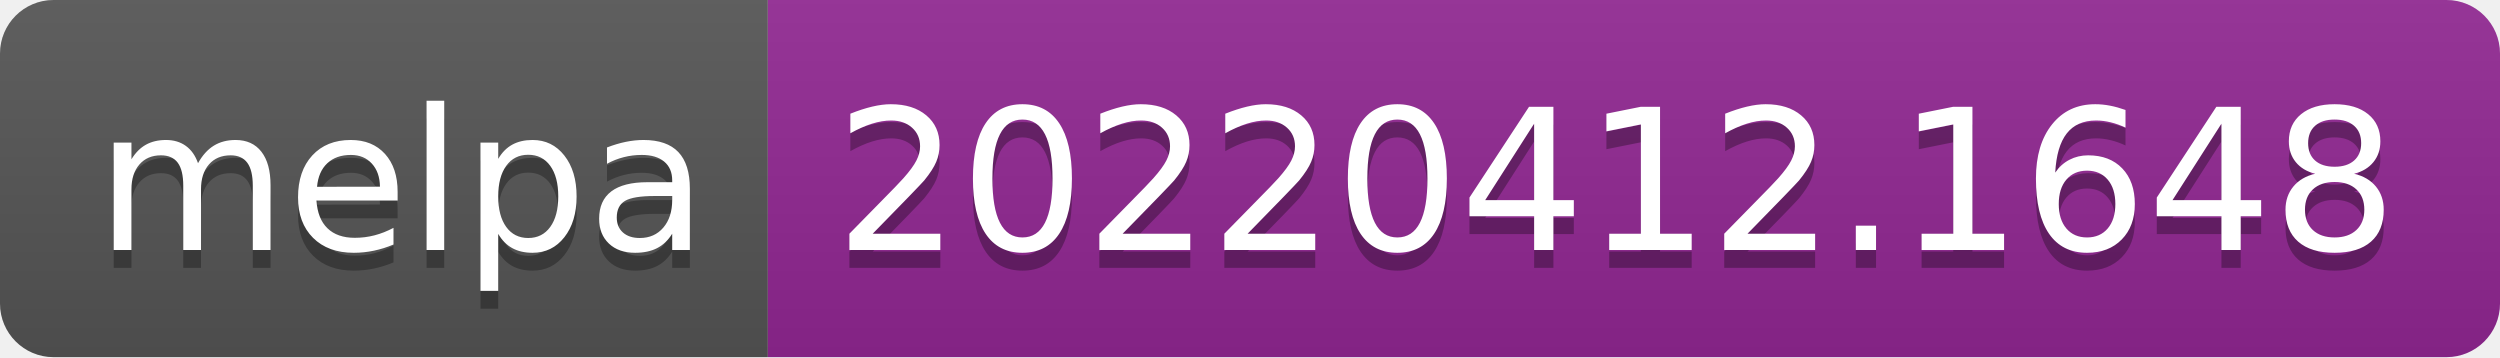
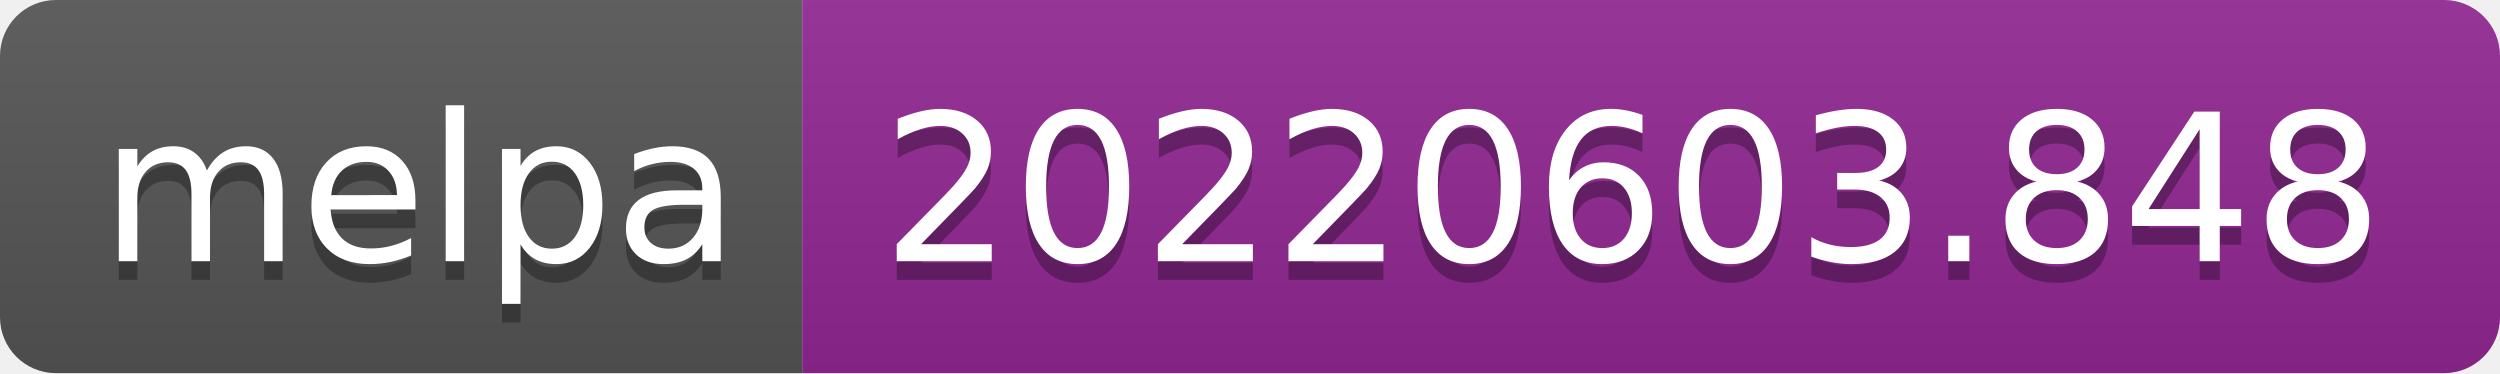
- <svg xmlns="http://www.w3.org/2000/svg" width="140" height="20" role="img" aria-label="melpa: 20220412.1648">
+ <svg xmlns="http://www.w3.org/2000/svg" width="134" height="20" role="img" aria-label="melpa: 20220603.848">
  <linearGradient id="s" x2="0" y2="100%">
    <stop offset="0" stop-color="#bbb" stop-opacity=".1" />
    <stop offset="1" stop-opacity=".1" />
  </linearGradient>
  <clipPath id="r">
-     <rect width="140" height="20" rx="3" fill="#fff" />
+     <rect width="134" height="20" rx="3" fill="#fff" />
  </clipPath>
  <g clip-path="url(#r)">
    <rect width="43" height="20" fill="#555" />
-     <rect x="43" width="97" height="20" fill="#922793" />
-     <rect width="140" height="20" fill="url(#s)" />
+     <rect x="43" width="91" height="20" fill="#922793" />
+     <rect width="134" height="20" fill="url(#s)" />
  </g>
  <g fill="#fff" text-anchor="middle" font-family="Verdana,Geneva,DejaVu Sans,sans-serif" text-rendering="geometricPrecision" font-size="110">
    <text aria-hidden="true" x="225" y="150" fill="#010101" fill-opacity=".3" transform="scale(.1)" textLength="330">melpa</text>
    <text x="225" y="140" transform="scale(.1)" fill="#fff" textLength="330">melpa</text>
-     <text aria-hidden="true" x="905" y="150" fill="#010101" fill-opacity=".3" transform="scale(.1)" textLength="870">20220412.1648</text>
-     <text x="905" y="140" transform="scale(.1)" fill="#fff" textLength="870">20220412.1648</text>
+     <text aria-hidden="true" x="875" y="150" fill="#010101" fill-opacity=".3" transform="scale(.1)" textLength="810">20220603.848</text>
+     <text x="875" y="140" transform="scale(.1)" fill="#fff" textLength="810">20220603.848</text>
  </g>
</svg>
